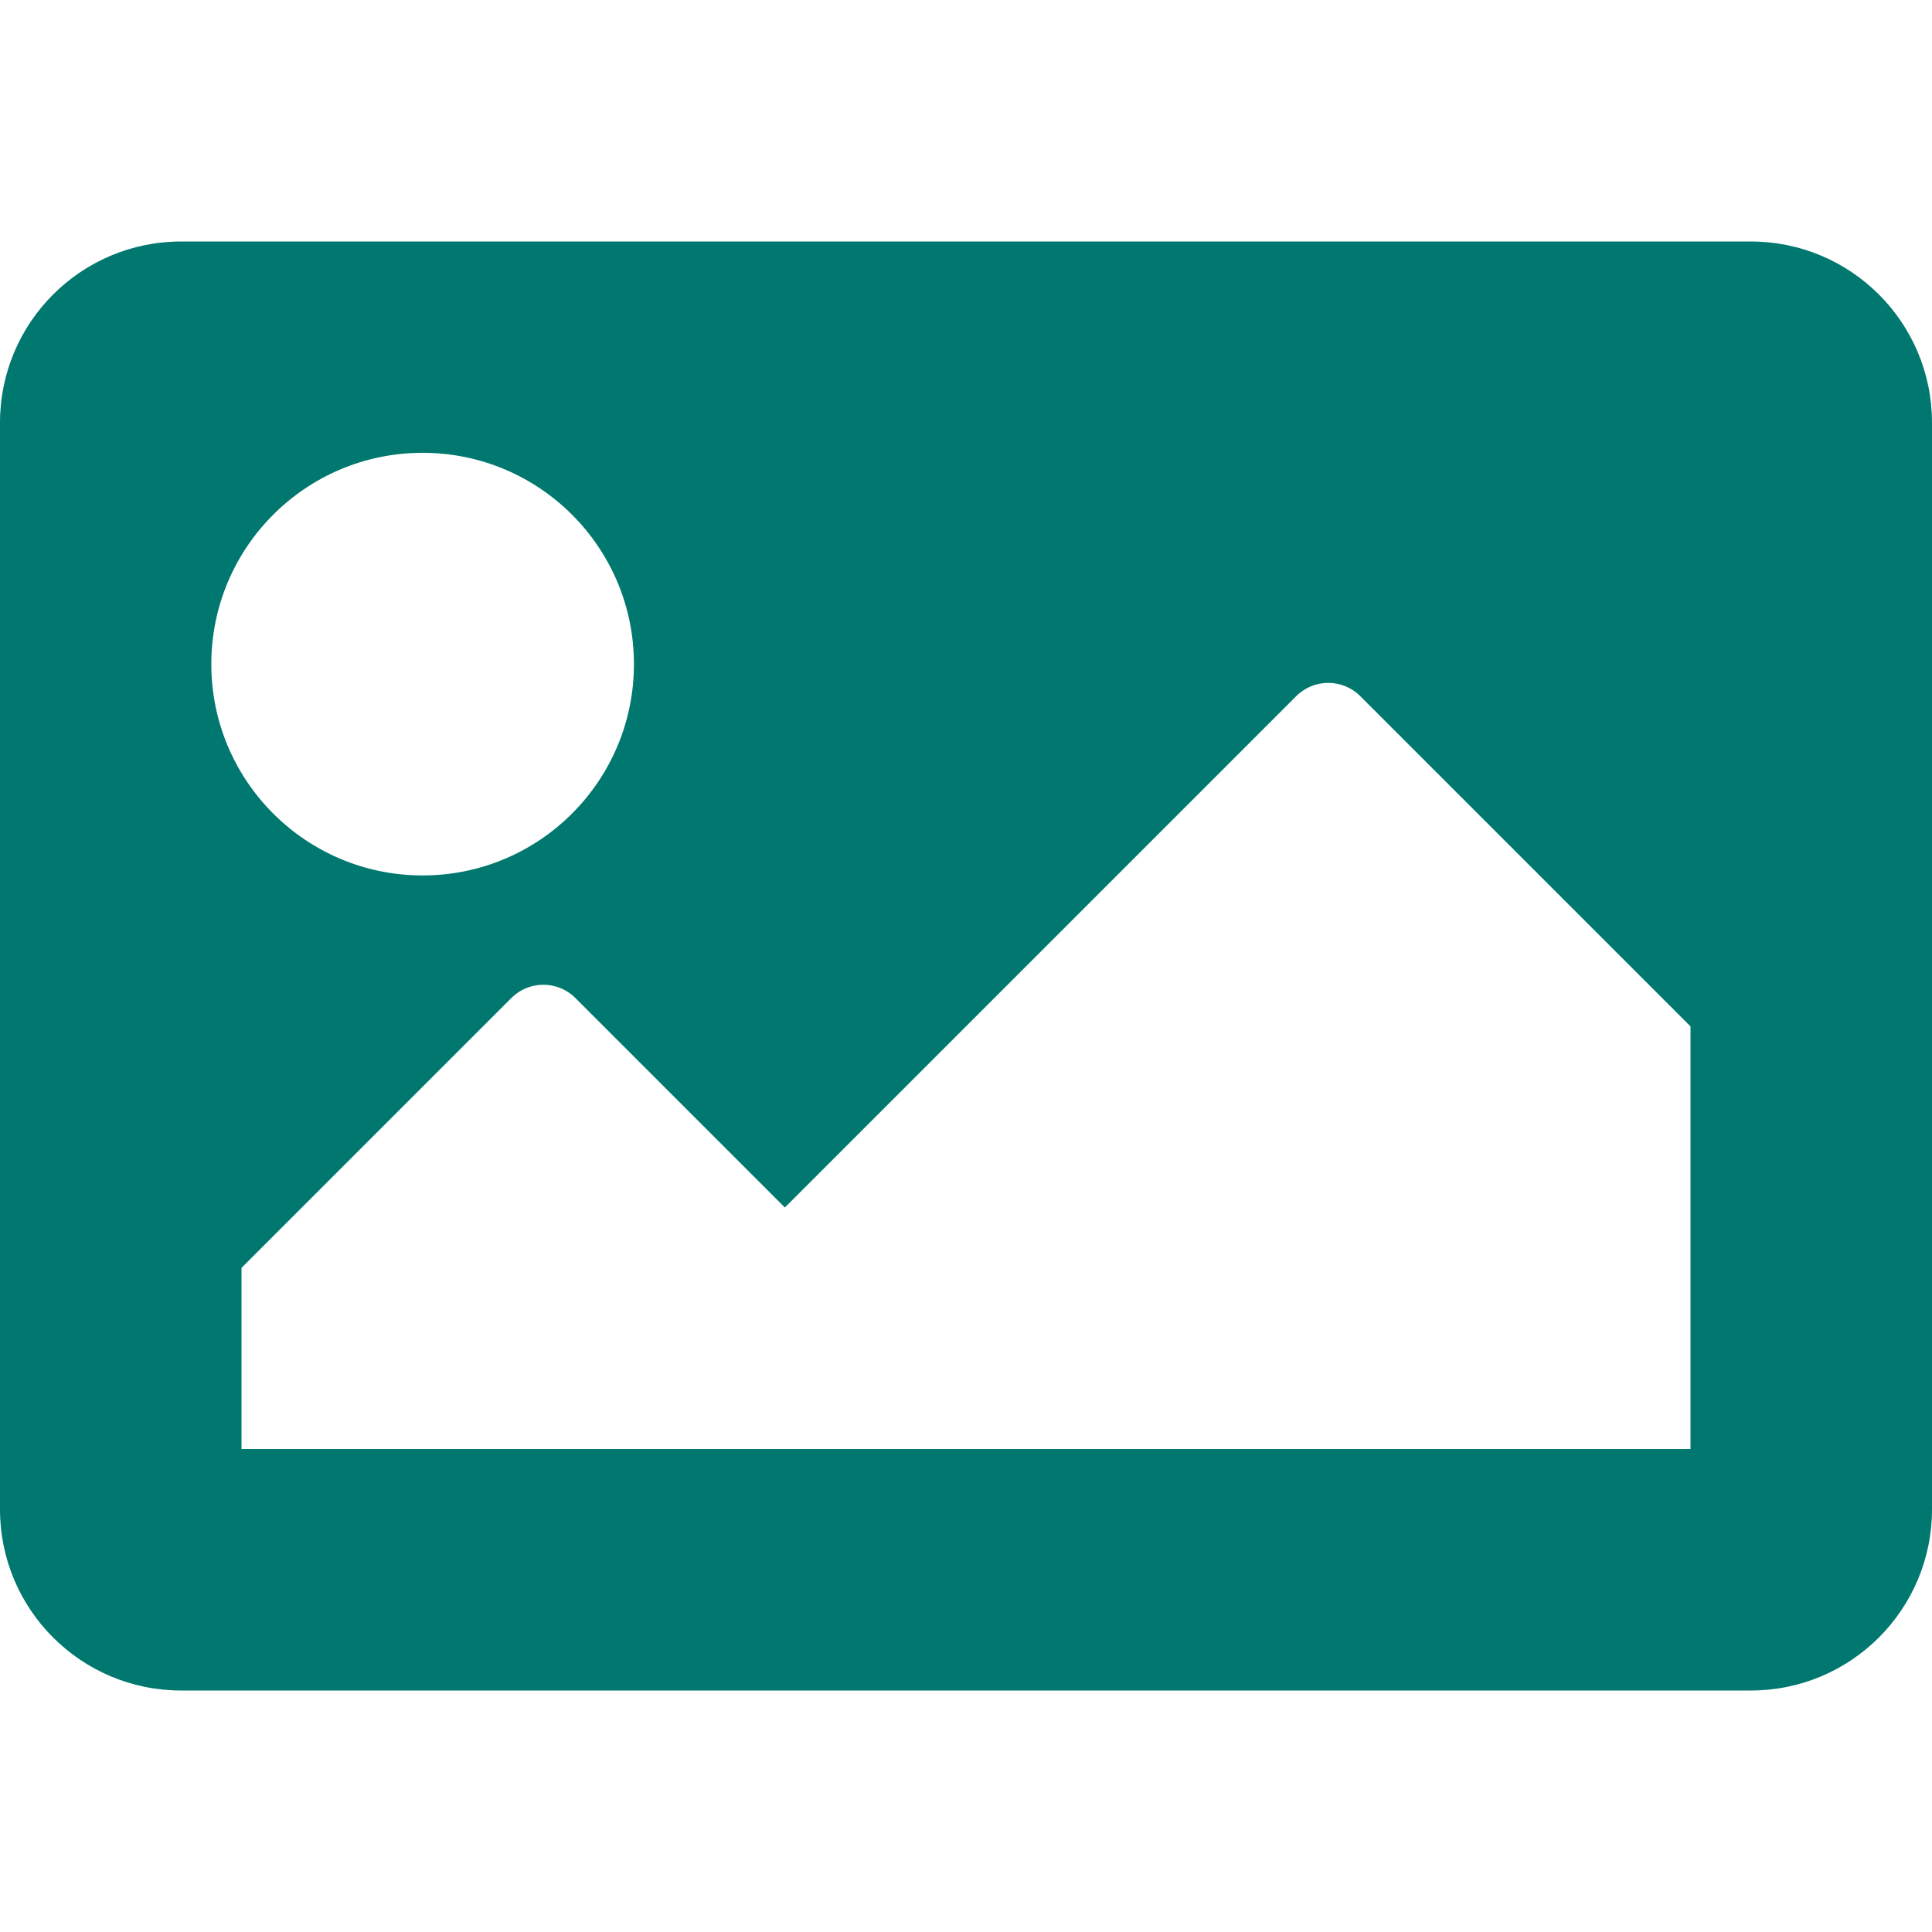
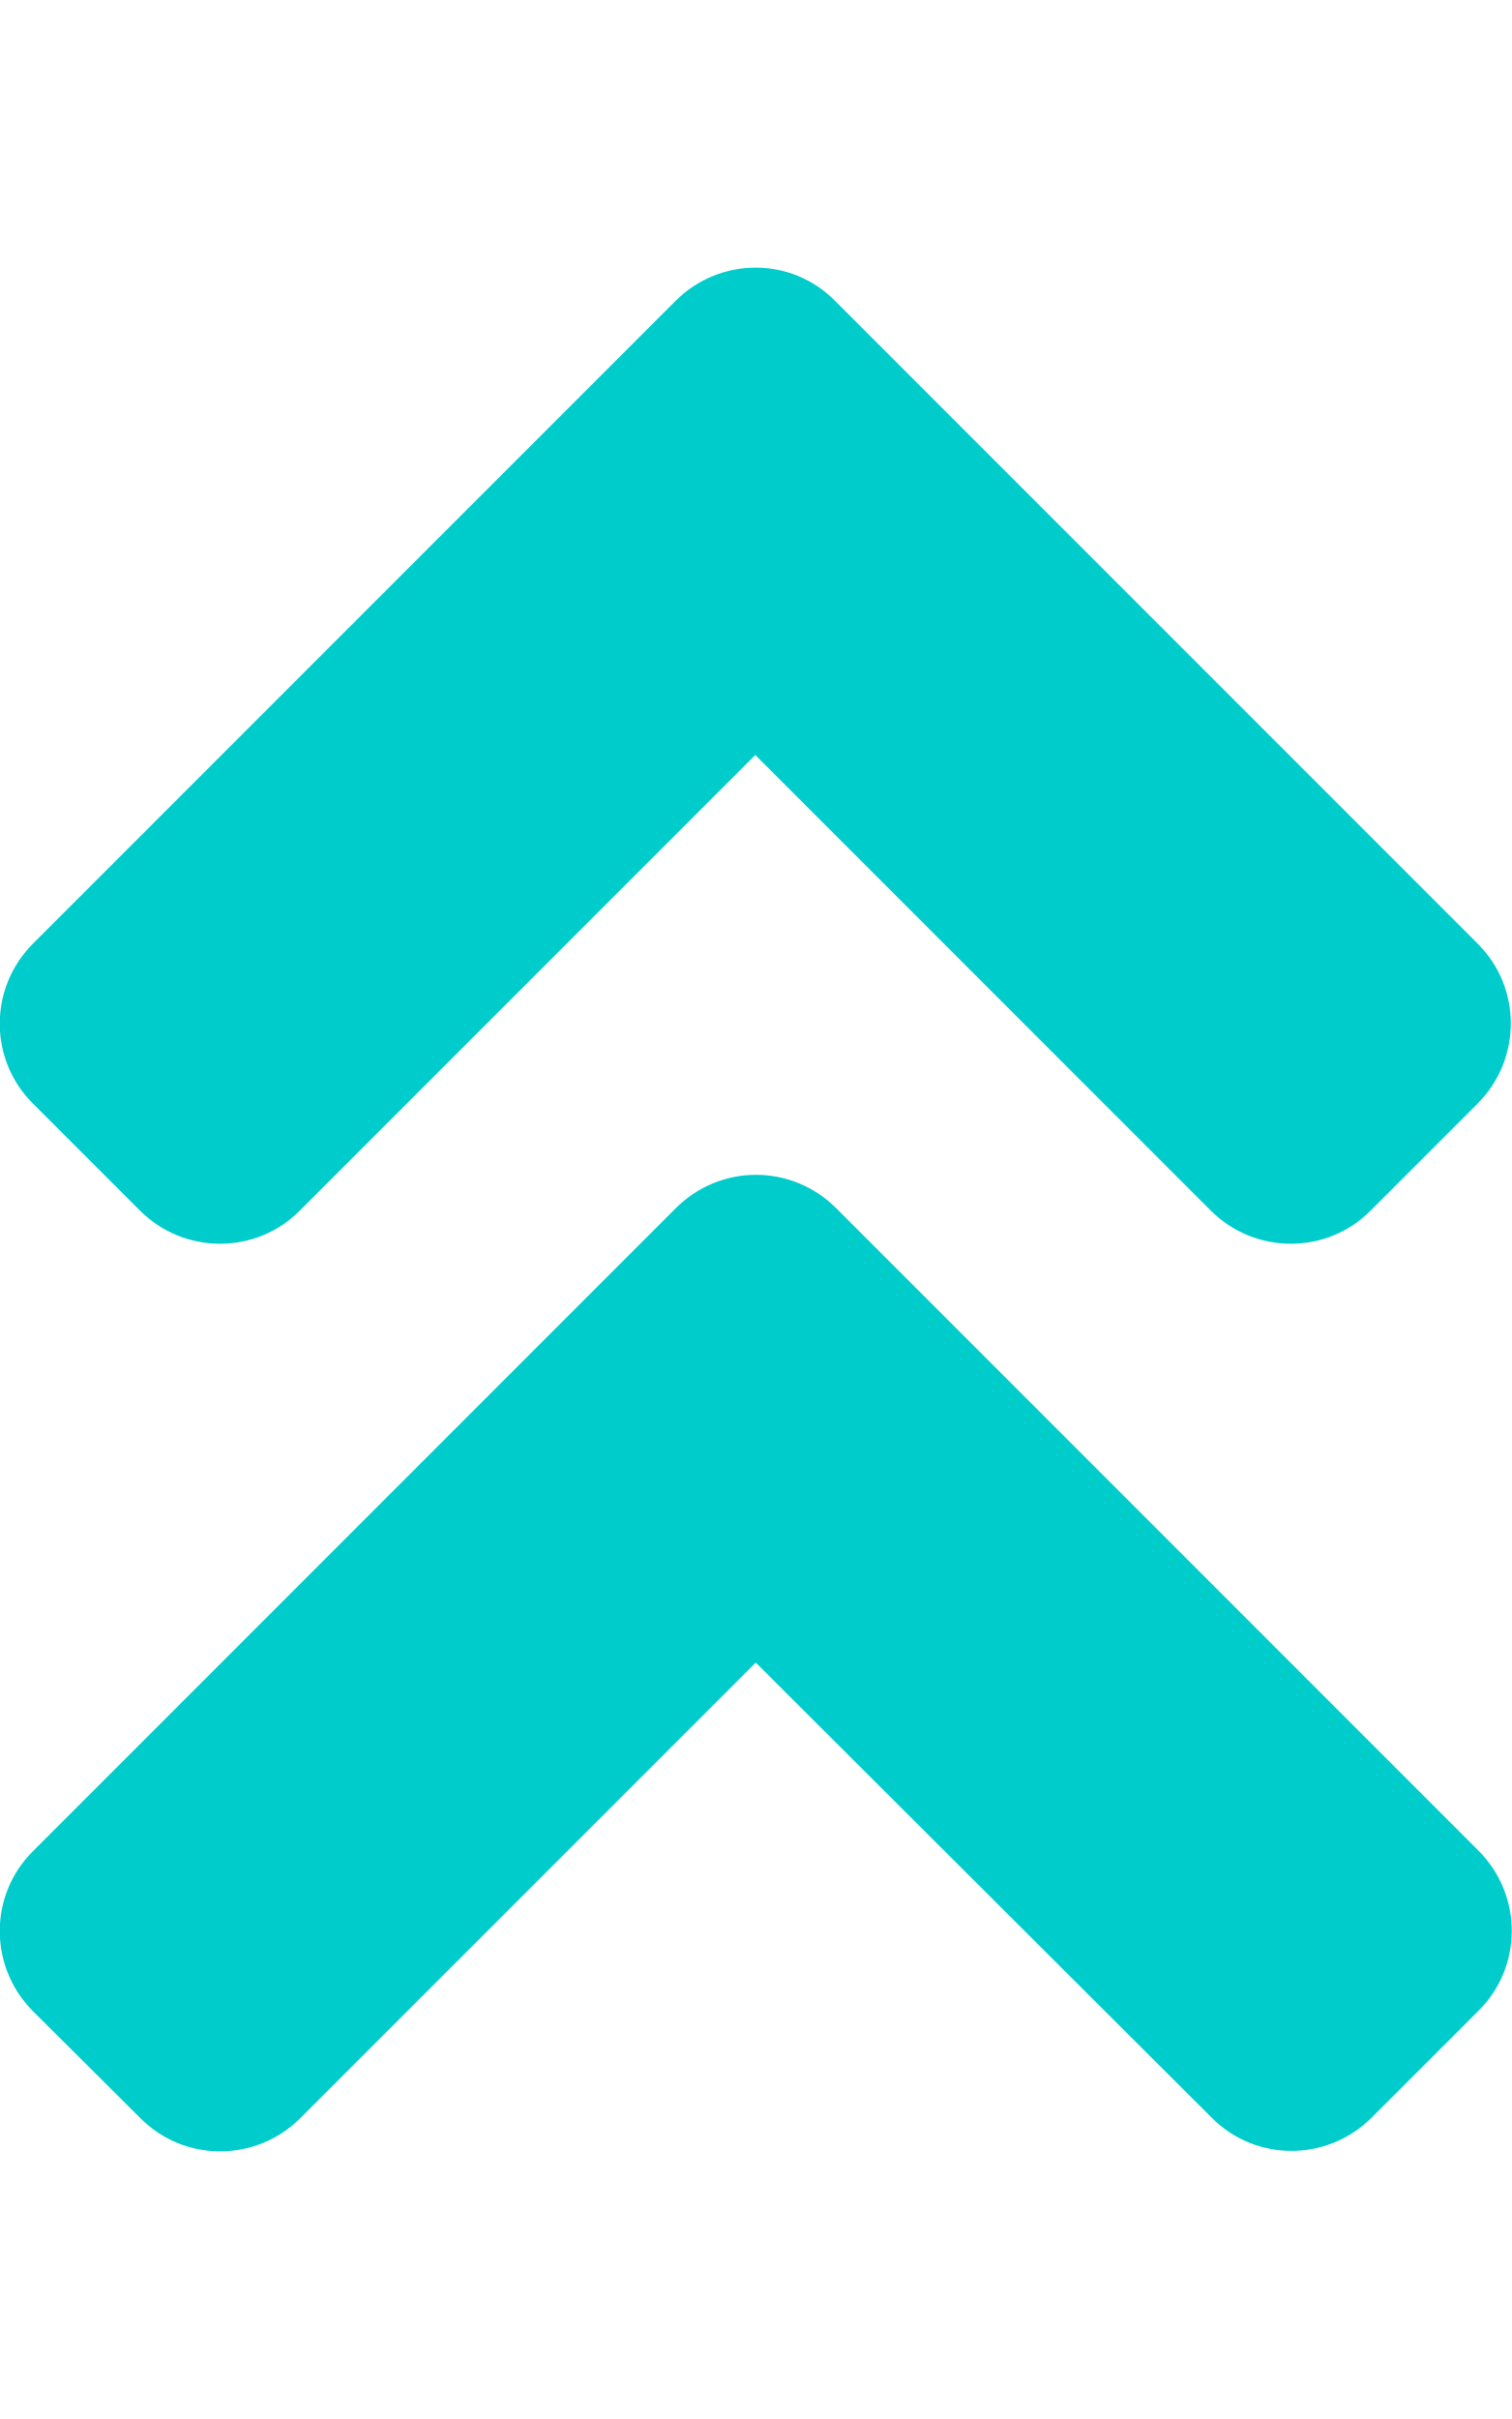
- <svg xmlns="http://www.w3.org/2000/svg" style="fill:#01786F;" viewBox="0 0 512 512">
-   <path d="M464 448H48c-26.51 0-48-21.49-48-48V112c0-26.51 21.49-48 48-48h416c26.51 0 48 21.49 48 48v288c0 26.51-21.49 48-48 48zM112 120c-30.928 0-56 25.072-56 56s25.072 56 56 56 56-25.072 56-56-25.072-56-56-56zM64 384h384V272l-87.515-87.515c-4.686-4.686-12.284-4.686-16.971 0L208 320l-55.515-55.515c-4.686-4.686-12.284-4.686-16.971 0L64 336v48z" />
+ <svg xmlns="http://www.w3.org/2000/svg" style="fill:#00CCCC;" viewBox="0 0 320 512">
+   <path d="M177 255.7l136 136c9.4 9.4 9.4 24.6 0 33.9l-22.6 22.6c-9.4 9.4-24.6 9.4-33.9 0L160 351.9l-96.4 96.4c-9.4 9.4-24.6 9.4-33.9 0L7 425.7c-9.4-9.4-9.4-24.6 0-33.9l136-136c9.4-9.5 24.6-9.5 34-.1zm-34-192L7 199.7c-9.4 9.4-9.4 24.6 0 33.9l22.6 22.6c9.4 9.4 24.6 9.4 33.9 0l96.4-96.4 96.4 96.4c9.4 9.4 24.6 9.4 33.9 0l22.6-22.6c9.4-9.4 9.4-24.6 0-33.9l-136-136c-9.2-9.4-24.4-9.4-33.8 0z" />
</svg>
